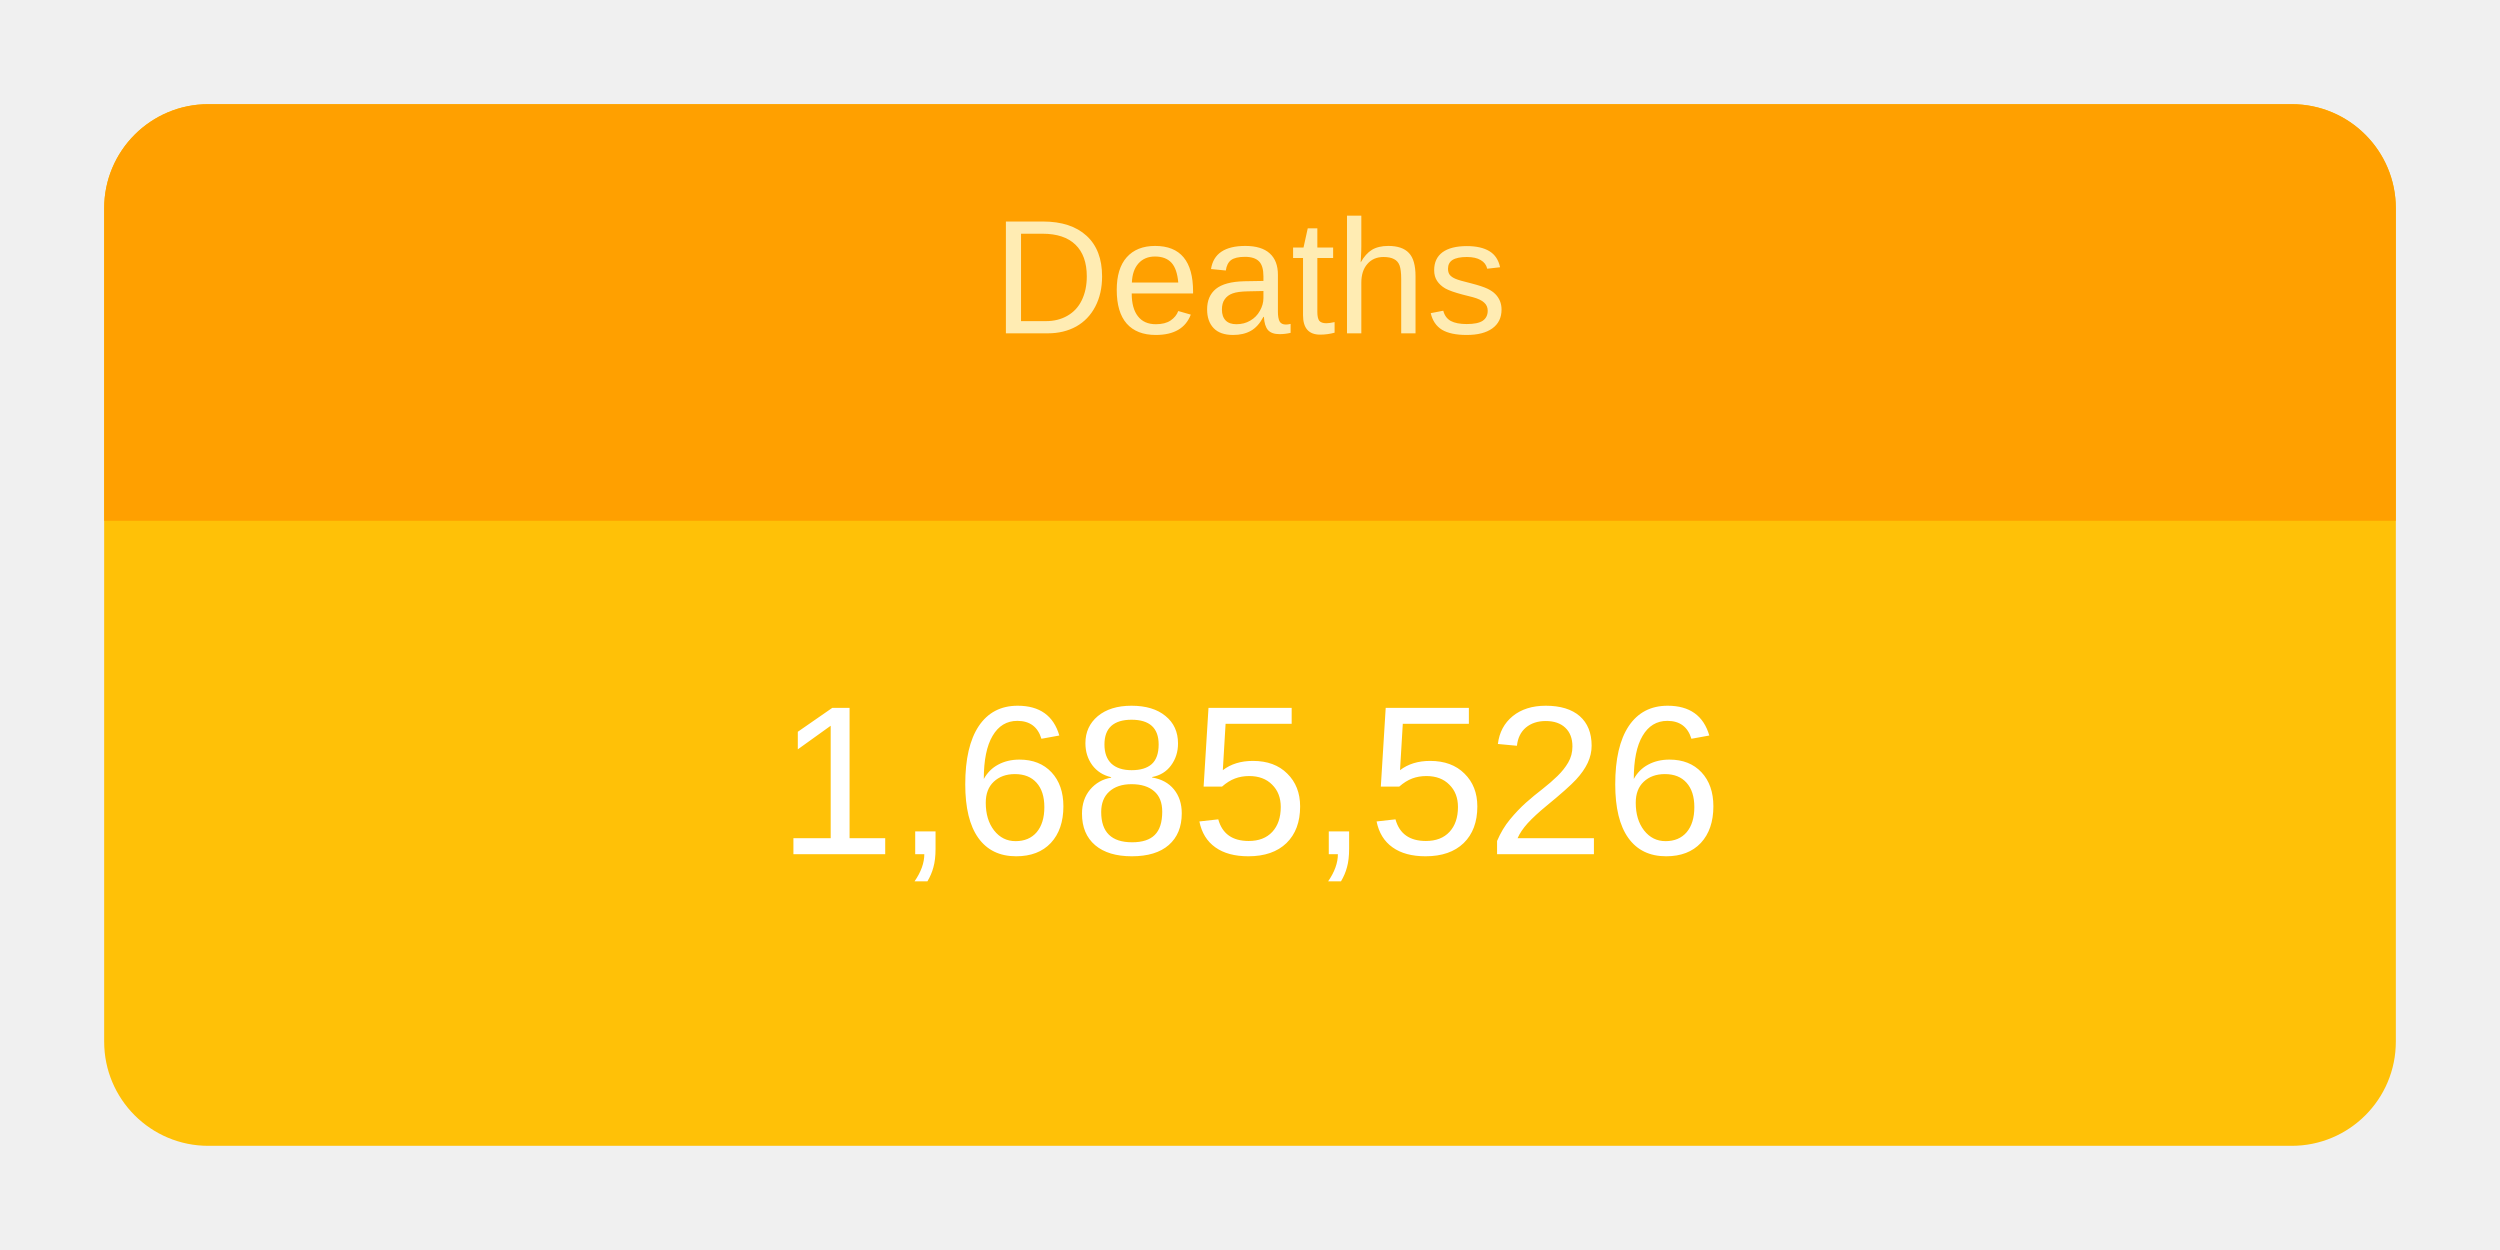
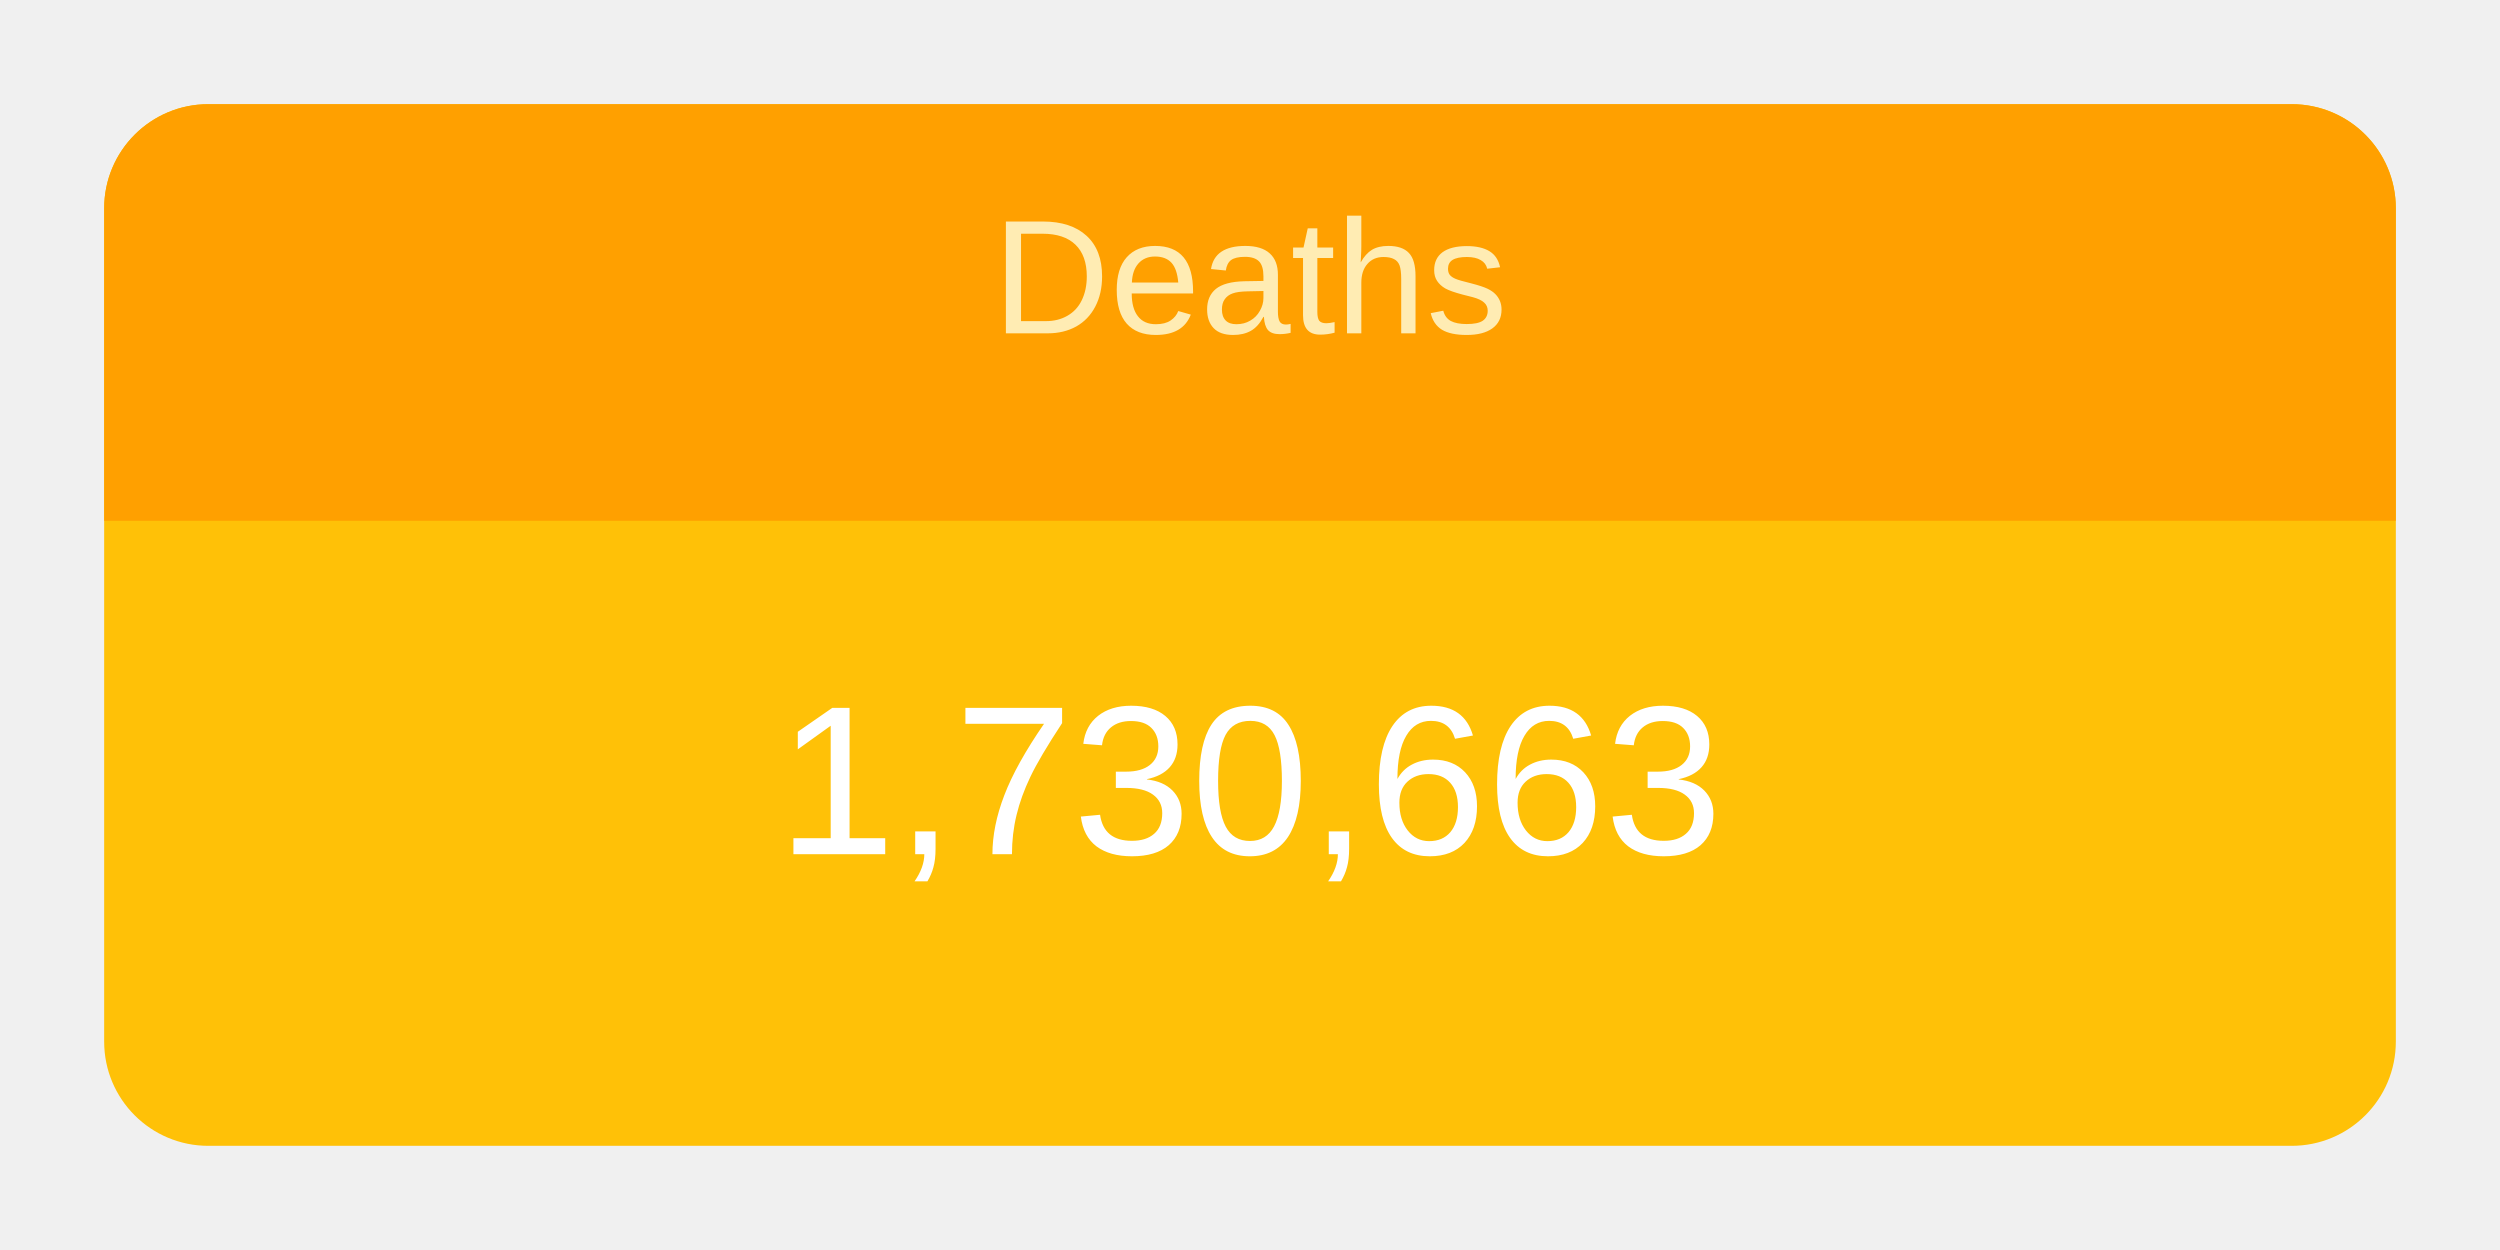
<svg xmlns="http://www.w3.org/2000/svg" height="120" viewBox="" width="240">
  <g transform="translate(10,10)">
    <rect rx="10" ry="10" width="220" height="100" style="fill: #ffc107; stroke-width: 5;" />
    <svg width="220" height="100">
      <text x="50%" y="72%" alignment-baseline="middle" text-anchor="middle" fill="white" font-size="1.7em" font-family="Arial, Helvetica, sans-serif">
-         1,685,526
+         1,730,663
      </text>
    </svg>
    <path fill="#FFA000" d=" M 210 0              a 10 10 0 0 1 10 10              v 30             h-220             v-30             a 10 10 0 0 1 10 -10" />
    <svg width="220" height="40">
      <text x="50%" y="55%" alignment-baseline="middle" text-anchor="middle" fill="#FFECB3" font-size="1.3em" font-family="Arial, Helvetica, sans-serif">
        Deaths
      </text>
    </svg>
  </g>
</svg>
